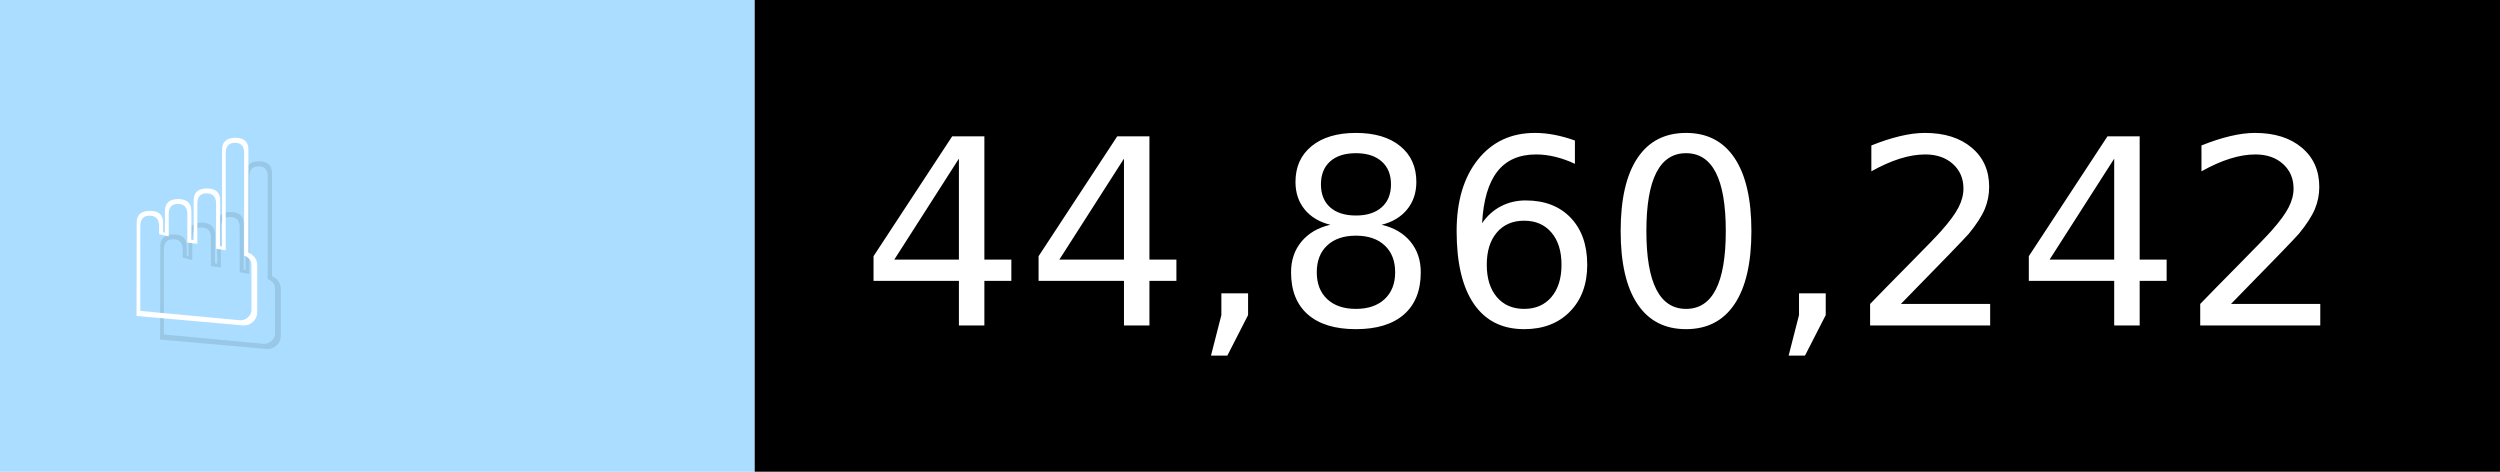
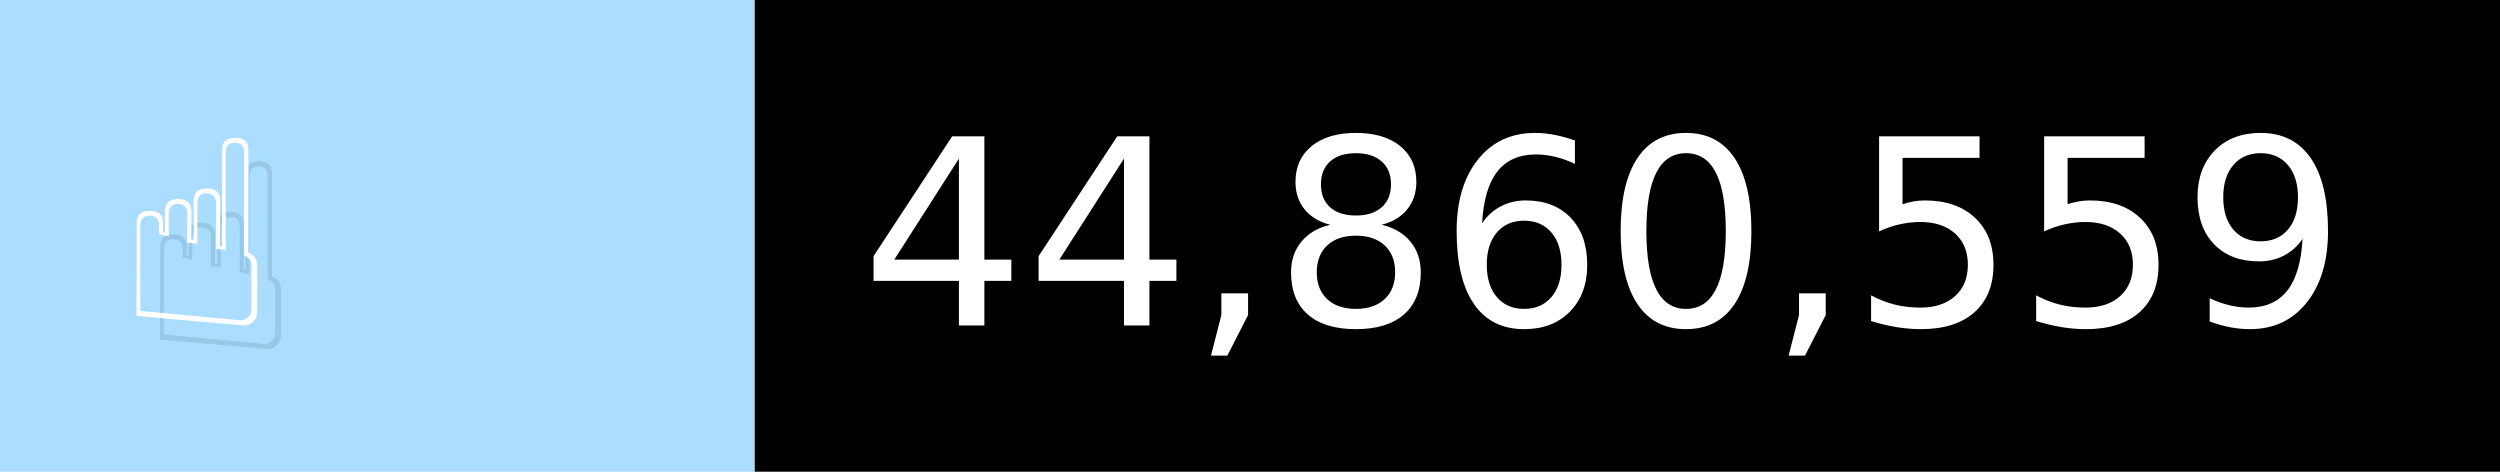
- <svg xmlns="http://www.w3.org/2000/svg" width="106" height="20" viewBox="0 0 1060 200" role="img" aria-label="☝️: 44,860,242">
+ <svg xmlns="http://www.w3.org/2000/svg" width="106" height="20" viewBox="0 0 1060 200" role="img" aria-label="☝️: 44,860,559">
  <g>
    <rect fill="#ADF" width="320" height="200" />
    <rect fill="##f78" x="320" width="740" height="200" />
  </g>
  <g aria-hidden="true" fill="#fff" text-anchor="start" font-family="Verdana,DejaVu Sans,sans-serif" font-size="110">
    <text x="60" y="148" textLength="220" fill="#000" opacity="0.1">☝️</text>
    <text x="50" y="138" textLength="220">☝️</text>
-     <text x="375" y="148" textLength="640" fill="#000" opacity="0.1">44,860,242</text>
-     <text x="365" y="138" textLength="640">44,860,242</text>
+     <text x="375" y="148" textLength="640" fill="#000" opacity="0.1">44,860,559</text>
+     <text x="365" y="138" textLength="640">44,860,559</text>
  </g>
</svg>
